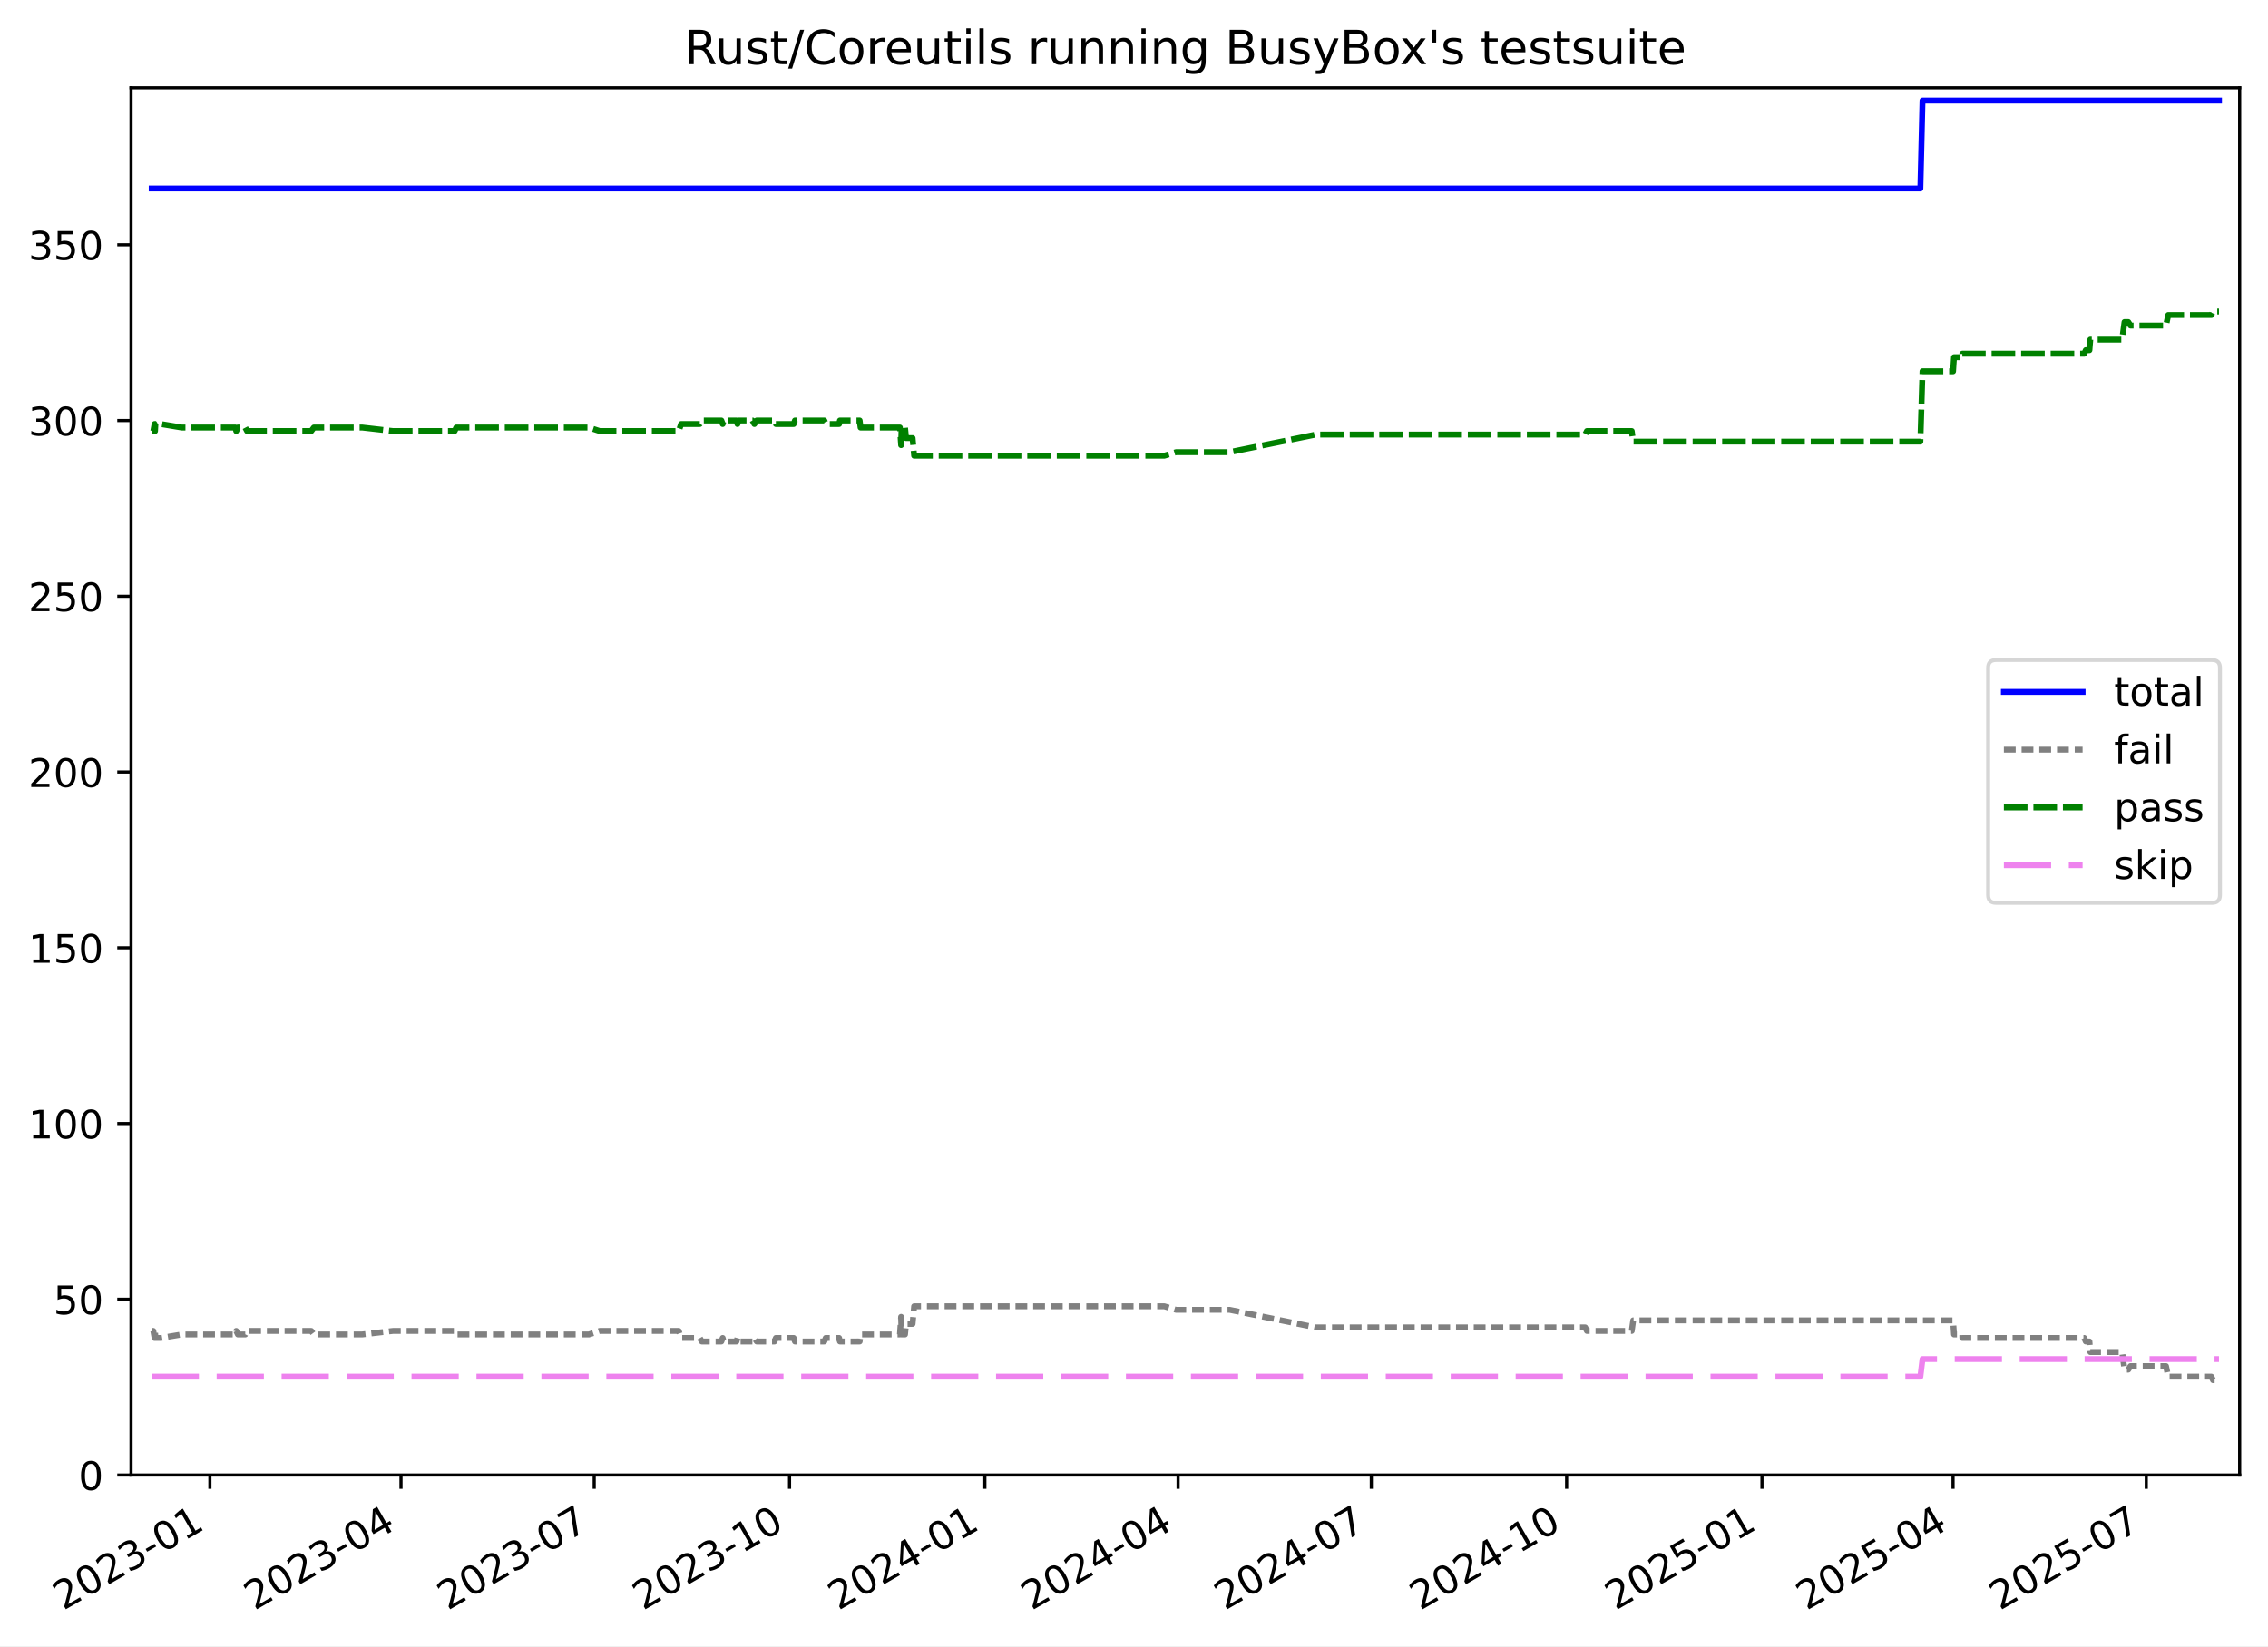
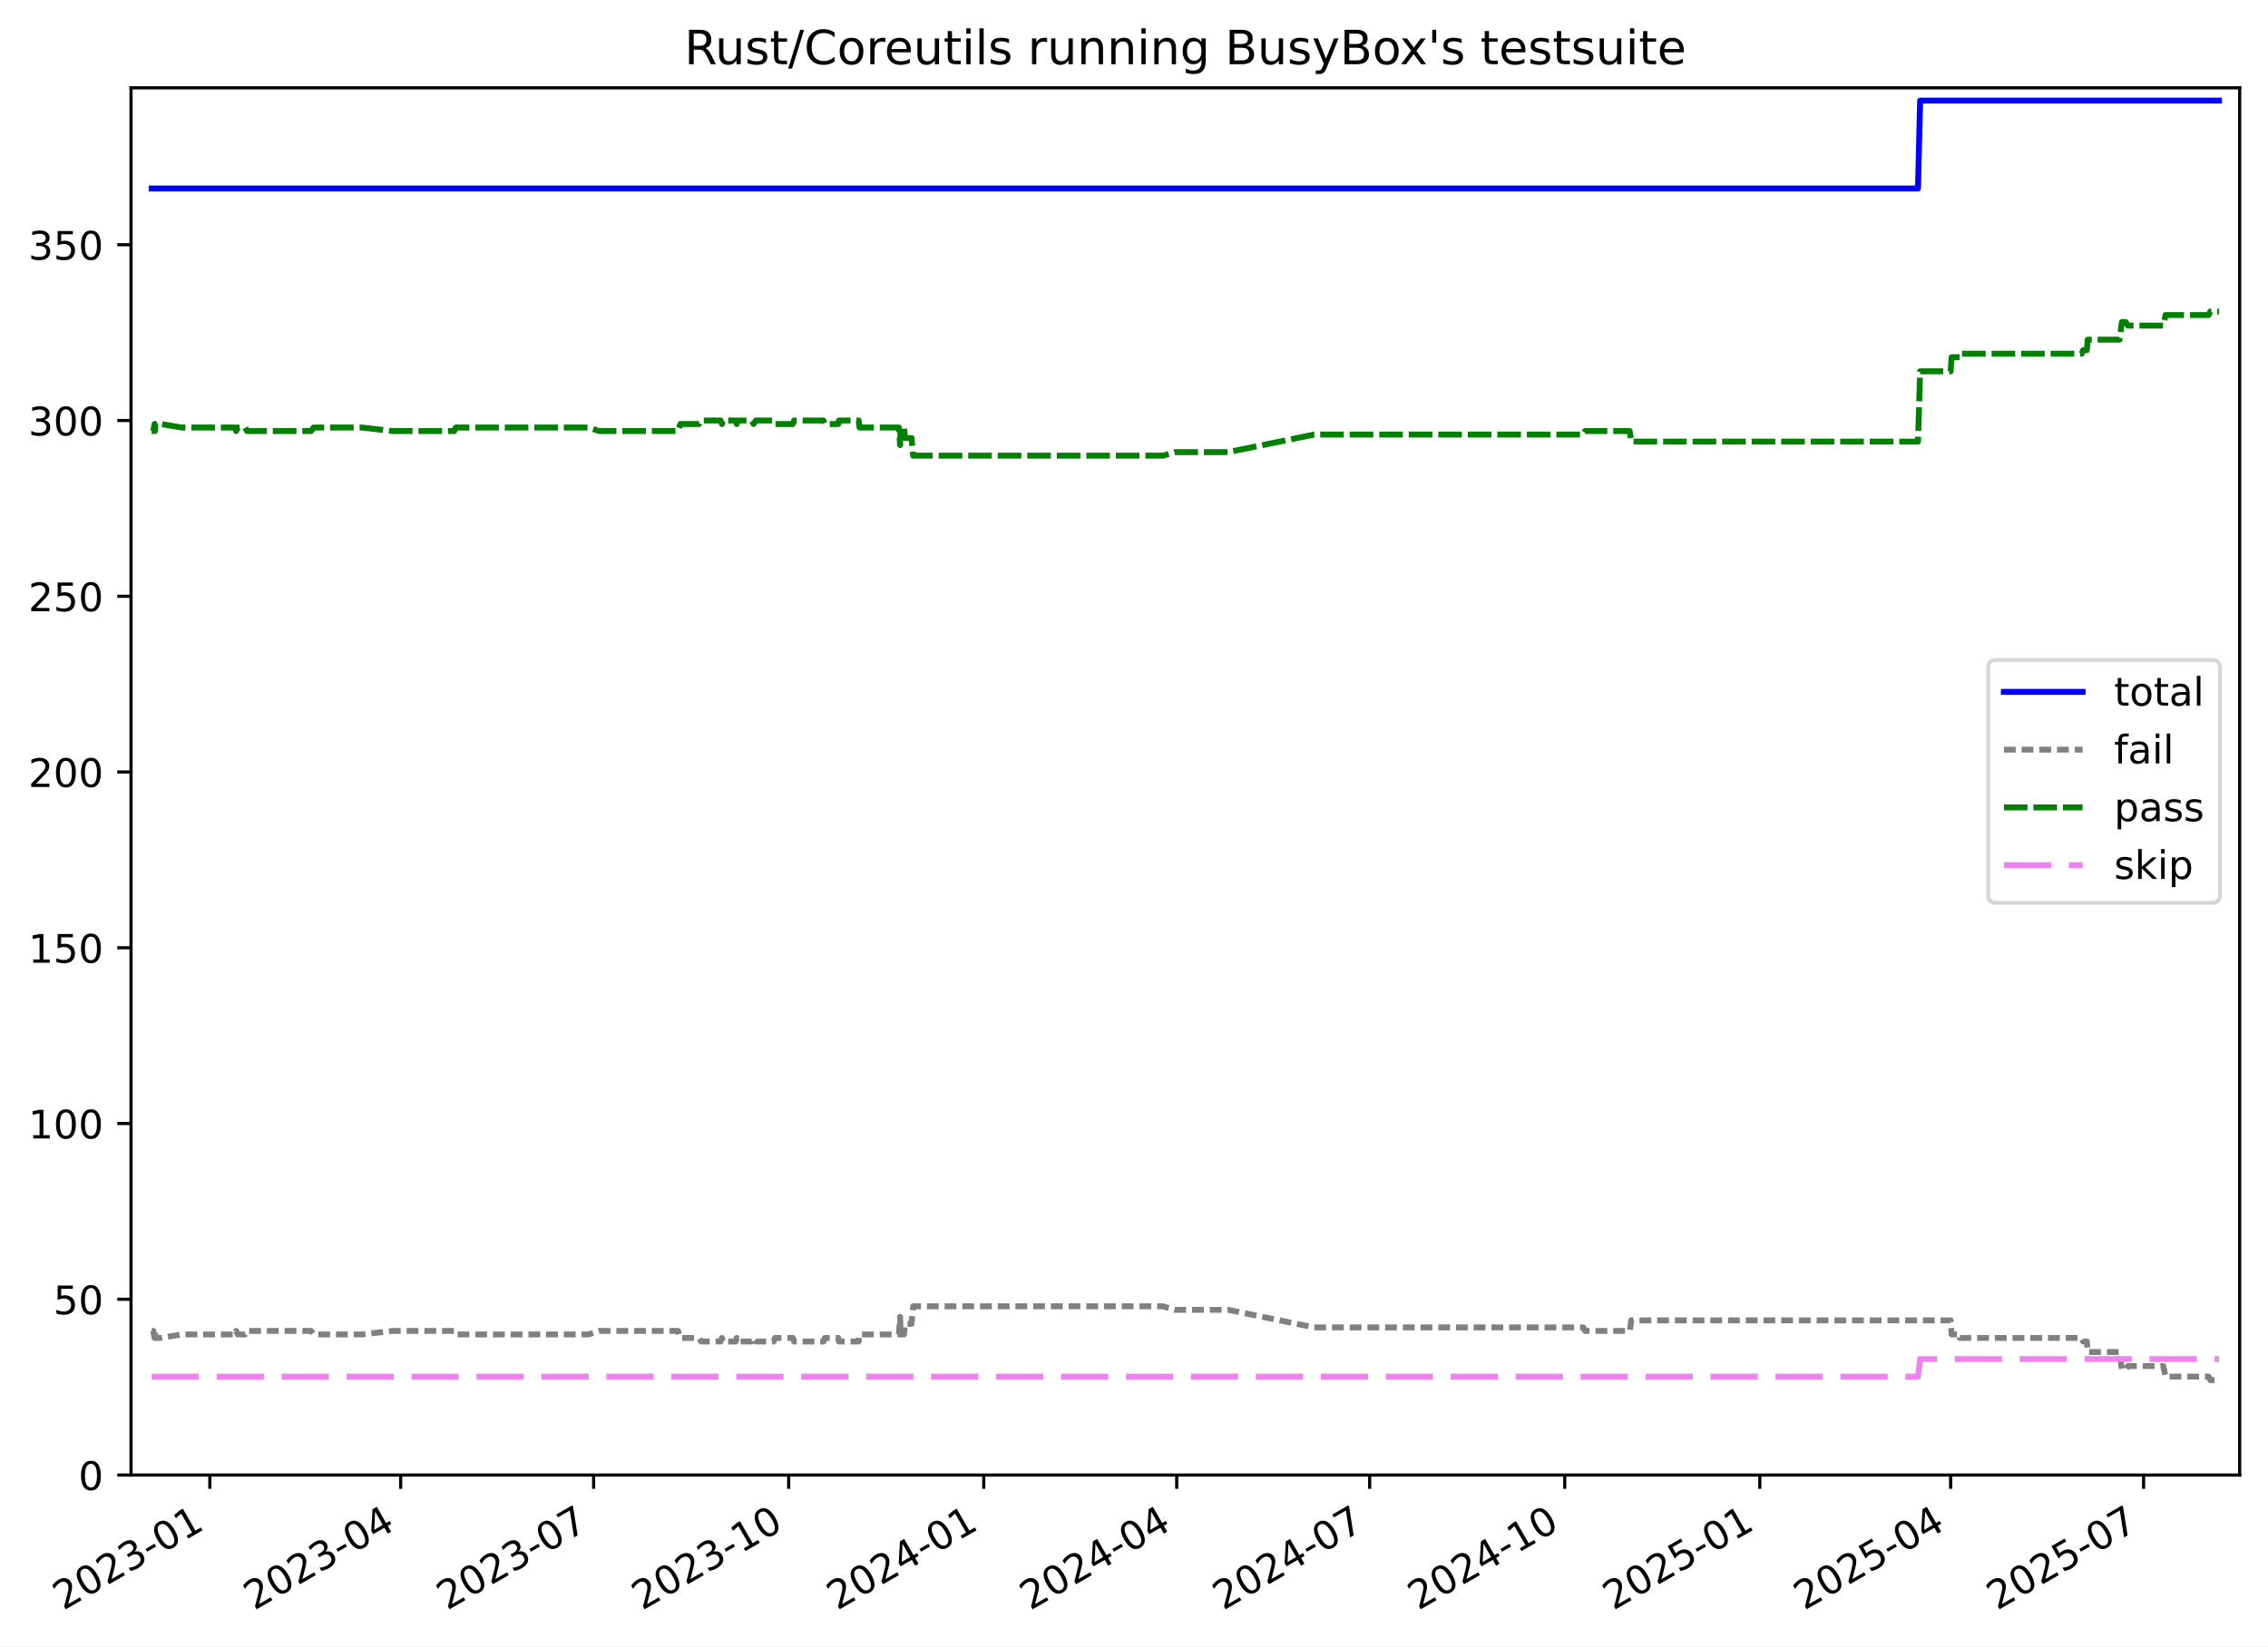
<svg xmlns="http://www.w3.org/2000/svg" xmlns:xlink="http://www.w3.org/1999/xlink" width="576.168pt" height="418.303pt" viewBox="0 0 576.168 418.303" version="1.1">
  <defs>
    <style type="text/css">*{stroke-linejoin: round; stroke-linecap: butt}</style>
  </defs>
  <g id="figure_1">
    <g id="patch_1">
      <path d="M -0 418.303  L 576.168 418.303  L 576.168 0  L -0 0  z " style="fill: #ffffff" />
    </g>
    <g id="axes_1">
      <g id="patch_2">
        <path d="M 33.288 374.83  L 568.967 374.83  L 568.967 22.318  L 33.288 22.318  z " style="fill: #ffffff" />
      </g>
      <g id="matplotlib.axis_1">
        <g id="xtick_1">
          <g id="line2d_1">
            <defs>
-               <path id="m94d54c7654" d="M 0 0  L 0 3.5  " style="stroke: #000000; stroke-width: 0.8" />
+               <path id="m52a2714d47" d="M 0 0  L 0 3.5  " style="stroke: #000000; stroke-width: 0.8" />
            </defs>
            <g>
-               <use xlink:href="#m94d54c7654" x="53.325" y="374.83" style="stroke: #000000; stroke-width: 0.8" />
+               <use xlink:href="#m52a2714d47" x="53.305" y="374.83" style="stroke: #000000; stroke-width: 0.8" />
            </g>
          </g>
          <g id="text_1">
-             <g transform="translate(16.1002 409.302) rotate(-30) scale(0.1 -0.1)">
+             <g transform="translate(16.08038 409.302) rotate(-30) scale(0.1 -0.1)">
              <defs>
                <path id="DejaVuSans-32" d="M 1228 531  L 3431 531  L 3431 0  L 469 0  L 469 531  Q 828 903 1448 1529  Q 2069 2156 2228 2338  Q 2531 2678 2651 2914  Q 2772 3150 2772 3378  Q 2772 3750 2511 3984  Q 2250 4219 1831 4219  Q 1534 4219 1204 4116  Q 875 4013 500 3803  L 500 4441  Q 881 4594 1212 4672  Q 1544 4750 1819 4750  Q 2544 4750 2975 4387  Q 3406 4025 3406 3419  Q 3406 3131 3298 2873  Q 3191 2616 2906 2266  Q 2828 2175 2409 1742  Q 1991 1309 1228 531  z " transform="scale(0.015625)" />
                <path id="DejaVuSans-30" d="M 2034 4250  Q 1547 4250 1301 3770  Q 1056 3291 1056 2328  Q 1056 1369 1301 889  Q 1547 409 2034 409  Q 2525 409 2770 889  Q 3016 1369 3016 2328  Q 3016 3291 2770 3770  Q 2525 4250 2034 4250  z M 2034 4750  Q 2819 4750 3233 4129  Q 3647 3509 3647 2328  Q 3647 1150 3233 529  Q 2819 -91 2034 -91  Q 1250 -91 836 529  Q 422 1150 422 2328  Q 422 3509 836 4129  Q 1250 4750 2034 4750  z " transform="scale(0.015625)" />
                <path id="DejaVuSans-33" d="M 2597 2516  Q 3050 2419 3304 2112  Q 3559 1806 3559 1356  Q 3559 666 3084 287  Q 2609 -91 1734 -91  Q 1441 -91 1130 -33  Q 819 25 488 141  L 488 750  Q 750 597 1062 519  Q 1375 441 1716 441  Q 2309 441 2620 675  Q 2931 909 2931 1356  Q 2931 1769 2642 2001  Q 2353 2234 1838 2234  L 1294 2234  L 1294 2753  L 1863 2753  Q 2328 2753 2575 2939  Q 2822 3125 2822 3475  Q 2822 3834 2567 4026  Q 2313 4219 1838 4219  Q 1578 4219 1281 4162  Q 984 4106 628 3988  L 628 4550  Q 988 4650 1302 4700  Q 1616 4750 1894 4750  Q 2613 4750 3031 4423  Q 3450 4097 3450 3541  Q 3450 3153 3228 2886  Q 3006 2619 2597 2516  z " transform="scale(0.015625)" />
                <path id="DejaVuSans-2d" d="M 313 2009  L 1997 2009  L 1997 1497  L 313 1497  L 313 2009  z " transform="scale(0.015625)" />
                <path id="DejaVuSans-31" d="M 794 531  L 1825 531  L 1825 4091  L 703 3866  L 703 4441  L 1819 4666  L 2450 4666  L 2450 531  L 3481 531  L 3481 0  L 794 0  L 794 531  z " transform="scale(0.015625)" />
              </defs>
              <use xlink:href="#DejaVuSans-32" />
              <use xlink:href="#DejaVuSans-30" x="63.623" />
              <use xlink:href="#DejaVuSans-32" x="127.246" />
              <use xlink:href="#DejaVuSans-33" x="190.869" />
              <use xlink:href="#DejaVuSans-2d" x="254.492" />
              <use xlink:href="#DejaVuSans-30" x="290.576" />
              <use xlink:href="#DejaVuSans-31" x="354.199" />
            </g>
          </g>
        </g>
        <g id="xtick_2">
          <g id="line2d_2">
            <g>
-               <use xlink:href="#m94d54c7654" x="101.869" y="374.83" style="stroke: #000000; stroke-width: 0.8" />
+               <use xlink:href="#m52a2714d47" x="101.785" y="374.83" style="stroke: #000000; stroke-width: 0.8" />
            </g>
          </g>
          <g id="text_2">
-             <g transform="translate(64.64466 409.302) rotate(-30) scale(0.1 -0.1)">
+             <g transform="translate(64.55978 409.302) rotate(-30) scale(0.1 -0.1)">
              <defs>
                <path id="DejaVuSans-34" d="M 2419 4116  L 825 1625  L 2419 1625  L 2419 4116  z M 2253 4666  L 3047 4666  L 3047 1625  L 3713 1625  L 3713 1100  L 3047 1100  L 3047 0  L 2419 0  L 2419 1100  L 313 1100  L 313 1709  L 2253 4666  z " transform="scale(0.015625)" />
              </defs>
              <use xlink:href="#DejaVuSans-32" />
              <use xlink:href="#DejaVuSans-30" x="63.623" />
              <use xlink:href="#DejaVuSans-32" x="127.246" />
              <use xlink:href="#DejaVuSans-33" x="190.869" />
              <use xlink:href="#DejaVuSans-2d" x="254.492" />
              <use xlink:href="#DejaVuSans-30" x="290.576" />
              <use xlink:href="#DejaVuSans-34" x="354.199" />
            </g>
          </g>
        </g>
        <g id="xtick_3">
          <g id="line2d_3">
            <g>
-               <use xlink:href="#m94d54c7654" x="150.953" y="374.83" style="stroke: #000000; stroke-width: 0.8" />
+               <use xlink:href="#m52a2714d47" x="150.803" y="374.83" style="stroke: #000000; stroke-width: 0.8" />
            </g>
          </g>
          <g id="text_3">
-             <g transform="translate(113.7285 409.302) rotate(-30) scale(0.1 -0.1)">
+             <g transform="translate(113.5778 409.302) rotate(-30) scale(0.1 -0.1)">
              <defs>
                <path id="DejaVuSans-37" d="M 525 4666  L 3525 4666  L 3525 4397  L 1831 0  L 1172 0  L 2766 4134  L 525 4134  L 525 4666  z " transform="scale(0.015625)" />
              </defs>
              <use xlink:href="#DejaVuSans-32" />
              <use xlink:href="#DejaVuSans-30" x="63.623" />
              <use xlink:href="#DejaVuSans-32" x="127.246" />
              <use xlink:href="#DejaVuSans-33" x="190.869" />
              <use xlink:href="#DejaVuSans-2d" x="254.492" />
              <use xlink:href="#DejaVuSans-30" x="290.576" />
              <use xlink:href="#DejaVuSans-37" x="354.199" />
            </g>
          </g>
        </g>
        <g id="xtick_4">
          <g id="line2d_4">
            <g>
-               <use xlink:href="#m94d54c7654" x="200.577" y="374.83" style="stroke: #000000; stroke-width: 0.8" />
+               <use xlink:href="#m52a2714d47" x="200.359" y="374.83" style="stroke: #000000; stroke-width: 0.8" />
            </g>
          </g>
          <g id="text_4">
-             <g transform="translate(163.3517 409.302) rotate(-30) scale(0.1 -0.1)">
+             <g transform="translate(163.1346 409.302) rotate(-30) scale(0.1 -0.1)">
              <use xlink:href="#DejaVuSans-32" />
              <use xlink:href="#DejaVuSans-30" x="63.623" />
              <use xlink:href="#DejaVuSans-32" x="127.246" />
              <use xlink:href="#DejaVuSans-33" x="190.869" />
              <use xlink:href="#DejaVuSans-2d" x="254.492" />
              <use xlink:href="#DejaVuSans-31" x="290.576" />
              <use xlink:href="#DejaVuSans-30" x="354.199" />
            </g>
          </g>
        </g>
        <g id="xtick_5">
          <g id="line2d_5">
            <g>
-               <use xlink:href="#m94d54c7654" x="250.2" y="374.83" style="stroke: #000000; stroke-width: 0.8" />
+               <use xlink:href="#m52a2714d47" x="249.916" y="374.83" style="stroke: #000000; stroke-width: 0.8" />
            </g>
          </g>
          <g id="text_5">
-             <g transform="translate(212.975 409.302) rotate(-30) scale(0.1 -0.1)">
+             <g transform="translate(212.6913 409.302) rotate(-30) scale(0.1 -0.1)">
              <use xlink:href="#DejaVuSans-32" />
              <use xlink:href="#DejaVuSans-30" x="63.623" />
              <use xlink:href="#DejaVuSans-32" x="127.246" />
              <use xlink:href="#DejaVuSans-34" x="190.869" />
              <use xlink:href="#DejaVuSans-2d" x="254.492" />
              <use xlink:href="#DejaVuSans-30" x="290.576" />
              <use xlink:href="#DejaVuSans-31" x="354.199" />
            </g>
          </g>
        </g>
        <g id="xtick_6">
          <g id="line2d_6">
            <g>
-               <use xlink:href="#m94d54c7654" x="299.284" y="374.83" style="stroke: #000000; stroke-width: 0.8" />
+               <use xlink:href="#m52a2714d47" x="298.934" y="374.83" style="stroke: #000000; stroke-width: 0.8" />
            </g>
          </g>
          <g id="text_6">
-             <g transform="translate(262.0588 409.302) rotate(-30) scale(0.1 -0.1)">
+             <g transform="translate(261.7094 409.302) rotate(-30) scale(0.1 -0.1)">
              <use xlink:href="#DejaVuSans-32" />
              <use xlink:href="#DejaVuSans-30" x="63.623" />
              <use xlink:href="#DejaVuSans-32" x="127.246" />
              <use xlink:href="#DejaVuSans-34" x="190.869" />
              <use xlink:href="#DejaVuSans-2d" x="254.492" />
              <use xlink:href="#DejaVuSans-30" x="290.576" />
              <use xlink:href="#DejaVuSans-34" x="354.199" />
            </g>
          </g>
        </g>
        <g id="xtick_7">
          <g id="line2d_7">
            <g>
-               <use xlink:href="#m94d54c7654" x="348.367" y="374.83" style="stroke: #000000; stroke-width: 0.8" />
+               <use xlink:href="#m52a2714d47" x="347.952" y="374.83" style="stroke: #000000; stroke-width: 0.8" />
            </g>
          </g>
          <g id="text_7">
-             <g transform="translate(311.1426 409.302) rotate(-30) scale(0.1 -0.1)">
+             <g transform="translate(310.7274 409.302) rotate(-30) scale(0.1 -0.1)">
              <use xlink:href="#DejaVuSans-32" />
              <use xlink:href="#DejaVuSans-30" x="63.623" />
              <use xlink:href="#DejaVuSans-32" x="127.246" />
              <use xlink:href="#DejaVuSans-34" x="190.869" />
              <use xlink:href="#DejaVuSans-2d" x="254.492" />
              <use xlink:href="#DejaVuSans-30" x="290.576" />
              <use xlink:href="#DejaVuSans-37" x="354.199" />
            </g>
          </g>
        </g>
        <g id="xtick_8">
          <g id="line2d_8">
            <g>
-               <use xlink:href="#m94d54c7654" x="397.991" y="374.83" style="stroke: #000000; stroke-width: 0.8" />
+               <use xlink:href="#m52a2714d47" x="397.509" y="374.83" style="stroke: #000000; stroke-width: 0.8" />
            </g>
          </g>
          <g id="text_8">
-             <g transform="translate(360.7659 409.302) rotate(-30) scale(0.1 -0.1)">
+             <g transform="translate(360.2841 409.302) rotate(-30) scale(0.1 -0.1)">
              <use xlink:href="#DejaVuSans-32" />
              <use xlink:href="#DejaVuSans-30" x="63.623" />
              <use xlink:href="#DejaVuSans-32" x="127.246" />
              <use xlink:href="#DejaVuSans-34" x="190.869" />
              <use xlink:href="#DejaVuSans-2d" x="254.492" />
              <use xlink:href="#DejaVuSans-31" x="290.576" />
              <use xlink:href="#DejaVuSans-30" x="354.199" />
            </g>
          </g>
        </g>
        <g id="xtick_9">
          <g id="line2d_9">
            <g>
-               <use xlink:href="#m94d54c7654" x="447.614" y="374.83" style="stroke: #000000; stroke-width: 0.8" />
+               <use xlink:href="#m52a2714d47" x="447.066" y="374.83" style="stroke: #000000; stroke-width: 0.8" />
            </g>
          </g>
          <g id="text_9">
-             <g transform="translate(410.3891 409.302) rotate(-30) scale(0.1 -0.1)">
+             <g transform="translate(409.8409 409.302) rotate(-30) scale(0.1 -0.1)">
              <defs>
                <path id="DejaVuSans-35" d="M 691 4666  L 3169 4666  L 3169 4134  L 1269 4134  L 1269 2991  Q 1406 3038 1543 3061  Q 1681 3084 1819 3084  Q 2600 3084 3056 2656  Q 3513 2228 3513 1497  Q 3513 744 3044 326  Q 2575 -91 1722 -91  Q 1428 -91 1123 -41  Q 819 9 494 109  L 494 744  Q 775 591 1075 516  Q 1375 441 1709 441  Q 2250 441 2565 725  Q 2881 1009 2881 1497  Q 2881 1984 2565 2268  Q 2250 2553 1709 2553  Q 1456 2553 1204 2497  Q 953 2441 691 2322  L 691 4666  z " transform="scale(0.015625)" />
              </defs>
              <use xlink:href="#DejaVuSans-32" />
              <use xlink:href="#DejaVuSans-30" x="63.623" />
              <use xlink:href="#DejaVuSans-32" x="127.246" />
              <use xlink:href="#DejaVuSans-35" x="190.869" />
              <use xlink:href="#DejaVuSans-2d" x="254.492" />
              <use xlink:href="#DejaVuSans-30" x="290.576" />
              <use xlink:href="#DejaVuSans-31" x="354.199" />
            </g>
          </g>
        </g>
        <g id="xtick_10">
          <g id="line2d_10">
            <g>
-               <use xlink:href="#m94d54c7654" x="496.158" y="374.83" style="stroke: #000000; stroke-width: 0.8" />
+               <use xlink:href="#m52a2714d47" x="495.545" y="374.83" style="stroke: #000000; stroke-width: 0.8" />
            </g>
          </g>
          <g id="text_10">
-             <g transform="translate(458.9336 409.302) rotate(-30) scale(0.1 -0.1)">
+             <g transform="translate(458.3203 409.302) rotate(-30) scale(0.1 -0.1)">
              <use xlink:href="#DejaVuSans-32" />
              <use xlink:href="#DejaVuSans-30" x="63.623" />
              <use xlink:href="#DejaVuSans-32" x="127.246" />
              <use xlink:href="#DejaVuSans-35" x="190.869" />
              <use xlink:href="#DejaVuSans-2d" x="254.492" />
              <use xlink:href="#DejaVuSans-30" x="290.576" />
              <use xlink:href="#DejaVuSans-34" x="354.199" />
            </g>
          </g>
        </g>
        <g id="xtick_11">
          <g id="line2d_11">
            <g>
-               <use xlink:href="#m94d54c7654" x="545.242" y="374.83" style="stroke: #000000; stroke-width: 0.8" />
+               <use xlink:href="#m52a2714d47" x="544.563" y="374.83" style="stroke: #000000; stroke-width: 0.8" />
            </g>
          </g>
          <g id="text_11">
-             <g transform="translate(508.0174 409.302) rotate(-30) scale(0.1 -0.1)">
+             <g transform="translate(507.3383 409.302) rotate(-30) scale(0.1 -0.1)">
              <use xlink:href="#DejaVuSans-32" />
              <use xlink:href="#DejaVuSans-30" x="63.623" />
              <use xlink:href="#DejaVuSans-32" x="127.246" />
              <use xlink:href="#DejaVuSans-35" x="190.869" />
              <use xlink:href="#DejaVuSans-2d" x="254.492" />
              <use xlink:href="#DejaVuSans-30" x="290.576" />
              <use xlink:href="#DejaVuSans-37" x="354.199" />
            </g>
          </g>
        </g>
      </g>
      <g id="matplotlib.axis_2">
        <g id="ytick_1">
          <g id="line2d_12">
            <defs>
-               <path id="mfc98db0354" d="M 0 0  L -3.5 0  " style="stroke: #000000; stroke-width: 0.8" />
+               <path id="md026f051be" d="M 0 0  L -3.5 0  " style="stroke: #000000; stroke-width: 0.8" />
            </defs>
            <g>
-               <use xlink:href="#mfc98db0354" x="33.288" y="374.83" style="stroke: #000000; stroke-width: 0.8" />
+               <use xlink:href="#md026f051be" x="33.288" y="374.83" style="stroke: #000000; stroke-width: 0.8" />
            </g>
          </g>
          <g id="text_12">
            <g transform="translate(19.925 378.6293) scale(0.1 -0.1)">
              <use xlink:href="#DejaVuSans-30" />
            </g>
          </g>
        </g>
        <g id="ytick_2">
          <g id="line2d_13">
            <g>
-               <use xlink:href="#mfc98db0354" x="33.288" y="330.168" style="stroke: #000000; stroke-width: 0.8" />
+               <use xlink:href="#md026f051be" x="33.288" y="330.168" style="stroke: #000000; stroke-width: 0.8" />
            </g>
          </g>
          <g id="text_13">
            <g transform="translate(13.5625 333.9669) scale(0.1 -0.1)">
              <use xlink:href="#DejaVuSans-35" />
              <use xlink:href="#DejaVuSans-30" x="63.623" />
            </g>
          </g>
        </g>
        <g id="ytick_3">
          <g id="line2d_14">
            <g>
-               <use xlink:href="#mfc98db0354" x="33.288" y="285.505" style="stroke: #000000; stroke-width: 0.8" />
+               <use xlink:href="#md026f051be" x="33.288" y="285.505" style="stroke: #000000; stroke-width: 0.8" />
            </g>
          </g>
          <g id="text_14">
            <g transform="translate(7.2 289.3044) scale(0.1 -0.1)">
              <use xlink:href="#DejaVuSans-31" />
              <use xlink:href="#DejaVuSans-30" x="63.623" />
              <use xlink:href="#DejaVuSans-30" x="127.246" />
            </g>
          </g>
        </g>
        <g id="ytick_4">
          <g id="line2d_15">
            <g>
-               <use xlink:href="#mfc98db0354" x="33.288" y="240.843" style="stroke: #000000; stroke-width: 0.8" />
+               <use xlink:href="#md026f051be" x="33.288" y="240.843" style="stroke: #000000; stroke-width: 0.8" />
            </g>
          </g>
          <g id="text_15">
            <g transform="translate(7.2 244.6419) scale(0.1 -0.1)">
              <use xlink:href="#DejaVuSans-31" />
              <use xlink:href="#DejaVuSans-35" x="63.623" />
              <use xlink:href="#DejaVuSans-30" x="127.246" />
            </g>
          </g>
        </g>
        <g id="ytick_5">
          <g id="line2d_16">
            <g>
-               <use xlink:href="#mfc98db0354" x="33.288" y="196.18" style="stroke: #000000; stroke-width: 0.8" />
+               <use xlink:href="#md026f051be" x="33.288" y="196.18" style="stroke: #000000; stroke-width: 0.8" />
            </g>
          </g>
          <g id="text_16">
            <g transform="translate(7.2 199.9794) scale(0.1 -0.1)">
              <use xlink:href="#DejaVuSans-32" />
              <use xlink:href="#DejaVuSans-30" x="63.623" />
              <use xlink:href="#DejaVuSans-30" x="127.246" />
            </g>
          </g>
        </g>
        <g id="ytick_6">
          <g id="line2d_17">
            <g>
-               <use xlink:href="#mfc98db0354" x="33.288" y="151.518" style="stroke: #000000; stroke-width: 0.8" />
+               <use xlink:href="#md026f051be" x="33.288" y="151.518" style="stroke: #000000; stroke-width: 0.8" />
            </g>
          </g>
          <g id="text_17">
            <g transform="translate(7.2 155.317) scale(0.1 -0.1)">
              <use xlink:href="#DejaVuSans-32" />
              <use xlink:href="#DejaVuSans-35" x="63.623" />
              <use xlink:href="#DejaVuSans-30" x="127.246" />
            </g>
          </g>
        </g>
        <g id="ytick_7">
          <g id="line2d_18">
            <g>
-               <use xlink:href="#mfc98db0354" x="33.288" y="106.855" style="stroke: #000000; stroke-width: 0.8" />
+               <use xlink:href="#md026f051be" x="33.288" y="106.855" style="stroke: #000000; stroke-width: 0.8" />
            </g>
          </g>
          <g id="text_18">
            <g transform="translate(7.2 110.6545) scale(0.1 -0.1)">
              <use xlink:href="#DejaVuSans-33" />
              <use xlink:href="#DejaVuSans-30" x="63.623" />
              <use xlink:href="#DejaVuSans-30" x="127.246" />
            </g>
          </g>
        </g>
        <g id="ytick_8">
          <g id="line2d_19">
            <g>
-               <use xlink:href="#mfc98db0354" x="33.288" y="62.193" style="stroke: #000000; stroke-width: 0.8" />
+               <use xlink:href="#md026f051be" x="33.288" y="62.193" style="stroke: #000000; stroke-width: 0.8" />
            </g>
          </g>
          <g id="text_19">
            <g transform="translate(7.2 65.992) scale(0.1 -0.1)">
              <use xlink:href="#DejaVuSans-33" />
              <use xlink:href="#DejaVuSans-35" x="63.623" />
              <use xlink:href="#DejaVuSans-30" x="127.246" />
            </g>
          </g>
        </g>
      </g>
      <g id="line2d_20">
-         <path d="M 38.539 47.901  L 487.856 47.901  L 488.398 25.57  L 563.716 25.57  L 563.716 25.57  " clip-path="url(#p63c40daba7)" style="fill: none; stroke: #0000ff; stroke-width: 1.5; stroke-linecap: square" />
+         <path d="M 38.539 47.901  L 487.254 47.901  L 487.795 25.57  L 563.716 25.57  L 563.716 25.57  " clip-path="url(#pfbed696c07)" style="fill: none; stroke: #0000ff; stroke-width: 1.5; stroke-linecap: square" />
      </g>
      <g id="line2d_21">
-         <path d="M 38.539 338.207  L 38.94 338.207  L 39.267 339.993  L 39.383 338.207  L 39.483 339.993  L 40.851 339.993  L 46.191 339.1  L 59.803 339.1  L 60.017 338.207  L 60.44 339.1  L 62.311 339.1  L 62.776 338.207  L 79.074 338.207  L 79.741 339.1  L 92.022 339.1  L 99.837 338.207  L 115.492 338.207  L 115.912 339.1  L 149.631 339.1  L 152.362 338.207  L 172.427 338.207  L 173.033 339.993  L 177.776 339.993  L 178.285 340.887  L 183.255 340.887  L 183.592 339.993  L 183.833 340.887  L 187.101 340.887  L 187.349 339.993  L 187.608 340.887  L 191.167 340.887  L 191.647 339.993  L 192.248 340.887  L 196.752 340.887  L 197.106 339.993  L 201.629 339.993  L 201.955 340.887  L 209.406 340.887  L 209.773 339.993  L 213.172 339.993  L 213.377 340.887  L 218.393 340.887  L 218.62 339.1  L 228.618 339.1  L 228.921 334.634  L 229.04 339.1  L 229.914 339.1  L 230.181 336.42  L 231.836 336.42  L 232.229 331.954  L 295.797 331.954  L 298.785 332.847  L 312.378 332.847  L 334.239 337.314  L 402.712 337.314  L 403.153 338.207  L 414.532 338.207  L 414.906 335.527  L 496.167 335.527  L 496.403 339.1  L 498.502 339.1  L 498.521 339.993  L 529.492 339.993  L 529.882 340.887  L 530.805 340.887  L 531.028 343.566  L 539.108 343.566  L 539.716 348.033  L 540.676 348.033  L 541.246 347.139  L 550.256 347.139  L 550.828 349.819  L 561.79 349.819  L 562.209 350.712  L 563.716 350.712  L 563.716 350.712  " clip-path="url(#p63c40daba7)" style="fill: none; stroke-dasharray: 3,1.5; stroke-dashoffset: 0; stroke: #808080; stroke-width: 1.5" />
+         <path d="M 38.539 338.207  L 38.94 338.207  L 39.266 339.993  L 39.382 338.207  L 39.482 339.993  L 40.848 339.993  L 46.18 339.1  L 59.774 339.1  L 59.988 338.207  L 60.411 339.1  L 62.279 339.1  L 62.744 338.207  L 79.02 338.207  L 79.686 339.1  L 91.951 339.1  L 99.755 338.207  L 115.389 338.207  L 115.809 339.1  L 149.482 339.1  L 152.21 338.207  L 172.247 338.207  L 172.853 339.993  L 177.589 339.993  L 178.098 340.887  L 183.061 340.887  L 183.398 339.993  L 183.639 340.887  L 186.902 340.887  L 187.149 339.993  L 187.408 340.887  L 190.962 340.887  L 191.442 339.993  L 192.042 340.887  L 196.54 340.887  L 196.893 339.993  L 201.41 339.993  L 201.736 340.887  L 209.177 340.887  L 209.543 339.993  L 212.938 339.993  L 213.143 340.887  L 218.152 340.887  L 218.379 339.1  L 228.363 339.1  L 228.666 334.634  L 228.785 339.1  L 229.658 339.1  L 229.924 336.42  L 231.577 336.42  L 231.97 331.954  L 295.452 331.954  L 298.436 332.847  L 312.011 332.847  L 333.843 337.314  L 402.224 337.314  L 402.665 338.207  L 414.028 338.207  L 414.402 335.527  L 495.553 335.527  L 495.79 339.1  L 497.885 339.1  L 497.904 339.993  L 528.834 339.993  L 529.224 340.887  L 530.145 340.887  L 530.368 343.566  L 538.437 343.566  L 539.044 348.033  L 540.003 348.033  L 540.573 347.139  L 549.57 347.139  L 550.141 349.819  L 561.089 349.819  L 561.507 350.712  L 563.716 350.712  L 563.716 350.712  " clip-path="url(#pfbed696c07)" style="fill: none; stroke-dasharray: 3,1.5; stroke-dashoffset: 0; stroke: #808080; stroke-width: 1.5" />
      </g>
      <g id="line2d_22">
-         <path d="M 38.539 109.535  L 38.94 109.535  L 39.267 107.749  L 39.383 109.535  L 39.483 107.749  L 40.851 107.749  L 46.191 108.642  L 59.803 108.642  L 60.017 109.535  L 60.44 108.642  L 62.311 108.642  L 62.776 109.535  L 79.074 109.535  L 79.741 108.642  L 92.022 108.642  L 99.837 109.535  L 115.492 109.535  L 115.912 108.642  L 149.631 108.642  L 152.362 109.535  L 172.427 109.535  L 173.033 107.749  L 177.776 107.749  L 178.285 106.855  L 183.255 106.855  L 183.592 107.749  L 183.833 106.855  L 187.101 106.855  L 187.349 107.749  L 187.608 106.855  L 191.167 106.855  L 191.647 107.749  L 192.248 106.855  L 196.752 106.855  L 197.106 107.749  L 201.629 107.749  L 201.955 106.855  L 209.406 106.855  L 209.773 107.749  L 213.172 107.749  L 213.377 106.855  L 218.393 106.855  L 218.62 108.642  L 228.618 108.642  L 228.921 113.108  L 229.04 108.642  L 229.914 108.642  L 230.181 111.322  L 231.836 111.322  L 232.229 115.788  L 295.797 115.788  L 298.785 114.895  L 312.378 114.895  L 334.239 110.428  L 402.712 110.428  L 403.153 109.535  L 414.532 109.535  L 414.906 112.215  L 487.856 112.215  L 488.398 94.35  L 496.167 94.35  L 496.403 90.777  L 498.502 90.777  L 498.521 89.884  L 529.492 89.884  L 529.882 88.99  L 530.805 88.99  L 531.028 86.311  L 539.108 86.311  L 539.716 81.844  L 540.676 81.844  L 541.246 82.738  L 550.256 82.738  L 550.828 80.058  L 561.79 80.058  L 562.209 79.165  L 563.716 79.165  L 563.716 79.165  " clip-path="url(#p63c40daba7)" style="fill: none; stroke-dasharray: 6,1.5; stroke-dashoffset: 0; stroke: #008000; stroke-width: 1.5" />
+         <path d="M 38.539 109.535  L 38.94 109.535  L 39.266 107.749  L 39.382 109.535  L 39.482 107.749  L 40.848 107.749  L 46.18 108.642  L 59.774 108.642  L 59.988 109.535  L 60.411 108.642  L 62.279 108.642  L 62.744 109.535  L 79.02 109.535  L 79.686 108.642  L 91.951 108.642  L 99.755 109.535  L 115.389 109.535  L 115.809 108.642  L 149.482 108.642  L 152.21 109.535  L 172.247 109.535  L 172.853 107.749  L 177.589 107.749  L 178.098 106.855  L 183.061 106.855  L 183.398 107.749  L 183.639 106.855  L 186.902 106.855  L 187.149 107.749  L 187.408 106.855  L 190.962 106.855  L 191.442 107.749  L 192.042 106.855  L 196.54 106.855  L 196.893 107.749  L 201.41 107.749  L 201.736 106.855  L 209.177 106.855  L 209.543 107.749  L 212.938 107.749  L 213.143 106.855  L 218.152 106.855  L 218.379 108.642  L 228.363 108.642  L 228.666 113.108  L 228.785 108.642  L 229.658 108.642  L 229.924 111.322  L 231.577 111.322  L 231.97 115.788  L 295.452 115.788  L 298.436 114.895  L 312.011 114.895  L 333.843 110.428  L 402.224 110.428  L 402.665 109.535  L 414.028 109.535  L 414.402 112.215  L 487.254 112.215  L 487.795 94.35  L 495.553 94.35  L 495.79 90.777  L 497.885 90.777  L 497.904 89.884  L 528.834 89.884  L 529.224 88.99  L 530.145 88.99  L 530.368 86.311  L 538.437 86.311  L 539.044 81.844  L 540.003 81.844  L 540.573 82.738  L 549.57 82.738  L 550.141 80.058  L 561.089 80.058  L 561.507 79.165  L 563.716 79.165  L 563.716 79.165  " clip-path="url(#pfbed696c07)" style="fill: none; stroke-dasharray: 6,1.5; stroke-dashoffset: 0; stroke: #008000; stroke-width: 1.5" />
      </g>
      <g id="line2d_23">
-         <path d="M 38.539 349.819  L 487.856 349.819  L 488.398 345.353  L 563.716 345.353  L 563.716 345.353  " clip-path="url(#p63c40daba7)" style="fill: none; stroke-dasharray: 12,4.5; stroke-dashoffset: 0; stroke: #ee82ee; stroke-width: 1.5" />
+         <path d="M 38.539 349.819  L 487.254 349.819  L 487.795 345.353  L 563.716 345.353  L 563.716 345.353  " clip-path="url(#pfbed696c07)" style="fill: none; stroke-dasharray: 12,4.5; stroke-dashoffset: 0; stroke: #ee82ee; stroke-width: 1.5" />
      </g>
      <g id="patch_3">
        <path d="M 33.288 374.83  L 33.288 22.318  " style="fill: none; stroke: #000000; stroke-width: 0.8; stroke-linejoin: miter; stroke-linecap: square" />
      </g>
      <g id="patch_4">
        <path d="M 568.967 374.83  L 568.967 22.318  " style="fill: none; stroke: #000000; stroke-width: 0.8; stroke-linejoin: miter; stroke-linecap: square" />
      </g>
      <g id="patch_5">
        <path d="M 33.288 374.83  L 568.967 374.83  " style="fill: none; stroke: #000000; stroke-width: 0.8; stroke-linejoin: miter; stroke-linecap: square" />
      </g>
      <g id="patch_6">
        <path d="M 33.288 22.318  L 568.967 22.318  " style="fill: none; stroke: #000000; stroke-width: 0.8; stroke-linejoin: miter; stroke-linecap: square" />
      </g>
      <g id="text_20">
        <g transform="translate(173.8722 16.31812) scale(0.12 -0.12)">
          <defs>
            <path id="DejaVuSans-52" d="M 2841 2188  Q 3044 2119 3236 1894  Q 3428 1669 3622 1275  L 4263 0  L 3584 0  L 2988 1197  Q 2756 1666 2539 1819  Q 2322 1972 1947 1972  L 1259 1972  L 1259 0  L 628 0  L 628 4666  L 2053 4666  Q 2853 4666 3247 4331  Q 3641 3997 3641 3322  Q 3641 2881 3436 2590  Q 3231 2300 2841 2188  z M 1259 4147  L 1259 2491  L 2053 2491  Q 2509 2491 2742 2702  Q 2975 2913 2975 3322  Q 2975 3731 2742 3939  Q 2509 4147 2053 4147  L 1259 4147  z " transform="scale(0.015625)" />
            <path id="DejaVuSans-75" d="M 544 1381  L 544 3500  L 1119 3500  L 1119 1403  Q 1119 906 1312 657  Q 1506 409 1894 409  Q 2359 409 2629 706  Q 2900 1003 2900 1516  L 2900 3500  L 3475 3500  L 3475 0  L 2900 0  L 2900 538  Q 2691 219 2414 64  Q 2138 -91 1772 -91  Q 1169 -91 856 284  Q 544 659 544 1381  z M 1991 3584  L 1991 3584  z " transform="scale(0.015625)" />
            <path id="DejaVuSans-73" d="M 2834 3397  L 2834 2853  Q 2591 2978 2328 3040  Q 2066 3103 1784 3103  Q 1356 3103 1142 2972  Q 928 2841 928 2578  Q 928 2378 1081 2264  Q 1234 2150 1697 2047  L 1894 2003  Q 2506 1872 2764 1633  Q 3022 1394 3022 966  Q 3022 478 2636 193  Q 2250 -91 1575 -91  Q 1294 -91 989 -36  Q 684 19 347 128  L 347 722  Q 666 556 975 473  Q 1284 391 1588 391  Q 1994 391 2212 530  Q 2431 669 2431 922  Q 2431 1156 2273 1281  Q 2116 1406 1581 1522  L 1381 1569  Q 847 1681 609 1914  Q 372 2147 372 2553  Q 372 3047 722 3315  Q 1072 3584 1716 3584  Q 2034 3584 2315 3537  Q 2597 3491 2834 3397  z " transform="scale(0.015625)" />
            <path id="DejaVuSans-74" d="M 1172 4494  L 1172 3500  L 2356 3500  L 2356 3053  L 1172 3053  L 1172 1153  Q 1172 725 1289 603  Q 1406 481 1766 481  L 2356 481  L 2356 0  L 1766 0  Q 1100 0 847 248  Q 594 497 594 1153  L 594 3053  L 172 3053  L 172 3500  L 594 3500  L 594 4494  L 1172 4494  z " transform="scale(0.015625)" />
            <path id="DejaVuSans-2f" d="M 1625 4666  L 2156 4666  L 531 -594  L 0 -594  L 1625 4666  z " transform="scale(0.015625)" />
            <path id="DejaVuSans-43" d="M 4122 4306  L 4122 3641  Q 3803 3938 3442 4084  Q 3081 4231 2675 4231  Q 1875 4231 1450 3742  Q 1025 3253 1025 2328  Q 1025 1406 1450 917  Q 1875 428 2675 428  Q 3081 428 3442 575  Q 3803 722 4122 1019  L 4122 359  Q 3791 134 3420 21  Q 3050 -91 2638 -91  Q 1578 -91 968 557  Q 359 1206 359 2328  Q 359 3453 968 4101  Q 1578 4750 2638 4750  Q 3056 4750 3426 4639  Q 3797 4528 4122 4306  z " transform="scale(0.015625)" />
            <path id="DejaVuSans-6f" d="M 1959 3097  Q 1497 3097 1228 2736  Q 959 2375 959 1747  Q 959 1119 1226 758  Q 1494 397 1959 397  Q 2419 397 2687 759  Q 2956 1122 2956 1747  Q 2956 2369 2687 2733  Q 2419 3097 1959 3097  z M 1959 3584  Q 2709 3584 3137 3096  Q 3566 2609 3566 1747  Q 3566 888 3137 398  Q 2709 -91 1959 -91  Q 1206 -91 779 398  Q 353 888 353 1747  Q 353 2609 779 3096  Q 1206 3584 1959 3584  z " transform="scale(0.015625)" />
            <path id="DejaVuSans-72" d="M 2631 2963  Q 2534 3019 2420 3045  Q 2306 3072 2169 3072  Q 1681 3072 1420 2755  Q 1159 2438 1159 1844  L 1159 0  L 581 0  L 581 3500  L 1159 3500  L 1159 2956  Q 1341 3275 1631 3429  Q 1922 3584 2338 3584  Q 2397 3584 2469 3576  Q 2541 3569 2628 3553  L 2631 2963  z " transform="scale(0.015625)" />
            <path id="DejaVuSans-65" d="M 3597 1894  L 3597 1613  L 953 1613  Q 991 1019 1311 708  Q 1631 397 2203 397  Q 2534 397 2845 478  Q 3156 559 3463 722  L 3463 178  Q 3153 47 2828 -22  Q 2503 -91 2169 -91  Q 1331 -91 842 396  Q 353 884 353 1716  Q 353 2575 817 3079  Q 1281 3584 2069 3584  Q 2775 3584 3186 3129  Q 3597 2675 3597 1894  z M 3022 2063  Q 3016 2534 2758 2815  Q 2500 3097 2075 3097  Q 1594 3097 1305 2825  Q 1016 2553 972 2059  L 3022 2063  z " transform="scale(0.015625)" />
            <path id="DejaVuSans-69" d="M 603 3500  L 1178 3500  L 1178 0  L 603 0  L 603 3500  z M 603 4863  L 1178 4863  L 1178 4134  L 603 4134  L 603 4863  z " transform="scale(0.015625)" />
            <path id="DejaVuSans-6c" d="M 603 4863  L 1178 4863  L 1178 0  L 603 0  L 603 4863  z " transform="scale(0.015625)" />
            <path id="DejaVuSans-20" transform="scale(0.015625)" />
            <path id="DejaVuSans-6e" d="M 3513 2113  L 3513 0  L 2938 0  L 2938 2094  Q 2938 2591 2744 2837  Q 2550 3084 2163 3084  Q 1697 3084 1428 2787  Q 1159 2491 1159 1978  L 1159 0  L 581 0  L 581 3500  L 1159 3500  L 1159 2956  Q 1366 3272 1645 3428  Q 1925 3584 2291 3584  Q 2894 3584 3203 3211  Q 3513 2838 3513 2113  z " transform="scale(0.015625)" />
            <path id="DejaVuSans-67" d="M 2906 1791  Q 2906 2416 2648 2759  Q 2391 3103 1925 3103  Q 1463 3103 1205 2759  Q 947 2416 947 1791  Q 947 1169 1205 825  Q 1463 481 1925 481  Q 2391 481 2648 825  Q 2906 1169 2906 1791  z M 3481 434  Q 3481 -459 3084 -895  Q 2688 -1331 1869 -1331  Q 1566 -1331 1297 -1286  Q 1028 -1241 775 -1147  L 775 -588  Q 1028 -725 1275 -790  Q 1522 -856 1778 -856  Q 2344 -856 2625 -561  Q 2906 -266 2906 331  L 2906 616  Q 2728 306 2450 153  Q 2172 0 1784 0  Q 1141 0 747 490  Q 353 981 353 1791  Q 353 2603 747 3093  Q 1141 3584 1784 3584  Q 2172 3584 2450 3431  Q 2728 3278 2906 2969  L 2906 3500  L 3481 3500  L 3481 434  z " transform="scale(0.015625)" />
            <path id="DejaVuSans-42" d="M 1259 2228  L 1259 519  L 2272 519  Q 2781 519 3026 730  Q 3272 941 3272 1375  Q 3272 1813 3026 2020  Q 2781 2228 2272 2228  L 1259 2228  z M 1259 4147  L 1259 2741  L 2194 2741  Q 2656 2741 2882 2914  Q 3109 3088 3109 3444  Q 3109 3797 2882 3972  Q 2656 4147 2194 4147  L 1259 4147  z M 628 4666  L 2241 4666  Q 2963 4666 3353 4366  Q 3744 4066 3744 3513  Q 3744 3084 3544 2831  Q 3344 2578 2956 2516  Q 3422 2416 3680 2098  Q 3938 1781 3938 1306  Q 3938 681 3513 340  Q 3088 0 2303 0  L 628 0  L 628 4666  z " transform="scale(0.015625)" />
            <path id="DejaVuSans-79" d="M 2059 -325  Q 1816 -950 1584 -1140  Q 1353 -1331 966 -1331  L 506 -1331  L 506 -850  L 844 -850  Q 1081 -850 1212 -737  Q 1344 -625 1503 -206  L 1606 56  L 191 3500  L 800 3500  L 1894 763  L 2988 3500  L 3597 3500  L 2059 -325  z " transform="scale(0.015625)" />
            <path id="DejaVuSans-78" d="M 3513 3500  L 2247 1797  L 3578 0  L 2900 0  L 1881 1375  L 863 0  L 184 0  L 1544 1831  L 300 3500  L 978 3500  L 1906 2253  L 2834 3500  L 3513 3500  z " transform="scale(0.015625)" />
            <path id="DejaVuSans-27" d="M 1147 4666  L 1147 2931  L 616 2931  L 616 4666  L 1147 4666  z " transform="scale(0.015625)" />
          </defs>
          <use xlink:href="#DejaVuSans-52" />
          <use xlink:href="#DejaVuSans-75" x="64.982" />
          <use xlink:href="#DejaVuSans-73" x="128.361" />
          <use xlink:href="#DejaVuSans-74" x="180.461" />
          <use xlink:href="#DejaVuSans-2f" x="219.67" />
          <use xlink:href="#DejaVuSans-43" x="253.361" />
          <use xlink:href="#DejaVuSans-6f" x="323.186" />
          <use xlink:href="#DejaVuSans-72" x="384.367" />
          <use xlink:href="#DejaVuSans-65" x="423.23" />
          <use xlink:href="#DejaVuSans-75" x="484.754" />
          <use xlink:href="#DejaVuSans-74" x="548.133" />
          <use xlink:href="#DejaVuSans-69" x="587.342" />
          <use xlink:href="#DejaVuSans-6c" x="615.125" />
          <use xlink:href="#DejaVuSans-73" x="642.908" />
          <use xlink:href="#DejaVuSans-20" x="695.008" />
          <use xlink:href="#DejaVuSans-72" x="726.795" />
          <use xlink:href="#DejaVuSans-75" x="767.908" />
          <use xlink:href="#DejaVuSans-6e" x="831.287" />
          <use xlink:href="#DejaVuSans-6e" x="894.666" />
          <use xlink:href="#DejaVuSans-69" x="958.045" />
          <use xlink:href="#DejaVuSans-6e" x="985.828" />
          <use xlink:href="#DejaVuSans-67" x="1049.207" />
          <use xlink:href="#DejaVuSans-20" x="1112.684" />
          <use xlink:href="#DejaVuSans-42" x="1144.471" />
          <use xlink:href="#DejaVuSans-75" x="1213.074" />
          <use xlink:href="#DejaVuSans-73" x="1276.453" />
          <use xlink:href="#DejaVuSans-79" x="1328.553" />
          <use xlink:href="#DejaVuSans-42" x="1387.732" />
          <use xlink:href="#DejaVuSans-6f" x="1456.336" />
          <use xlink:href="#DejaVuSans-78" x="1514.393" />
          <use xlink:href="#DejaVuSans-27" x="1573.572" />
          <use xlink:href="#DejaVuSans-73" x="1601.062" />
          <use xlink:href="#DejaVuSans-20" x="1653.162" />
          <use xlink:href="#DejaVuSans-74" x="1684.949" />
          <use xlink:href="#DejaVuSans-65" x="1724.158" />
          <use xlink:href="#DejaVuSans-73" x="1785.682" />
          <use xlink:href="#DejaVuSans-74" x="1837.781" />
          <use xlink:href="#DejaVuSans-73" x="1876.99" />
          <use xlink:href="#DejaVuSans-75" x="1929.09" />
          <use xlink:href="#DejaVuSans-69" x="1992.469" />
          <use xlink:href="#DejaVuSans-74" x="2020.252" />
          <use xlink:href="#DejaVuSans-65" x="2059.461" />
        </g>
      </g>
      <g id="legend_1">
        <g id="patch_7">
          <path d="M 507.072 229.43  L 561.967 229.43  Q 563.967 229.43 563.967 227.43  L 563.967 169.718  Q 563.967 167.718 561.967 167.718  L 507.072 167.718  Q 505.072 167.718 505.072 169.718  L 505.072 227.43  Q 505.072 229.43 507.072 229.43  z " style="fill: #ffffff; opacity: 0.8; stroke: #cccccc; stroke-linejoin: miter" />
        </g>
        <g id="line2d_24">
          <path d="M 509.072 175.816  L 519.072 175.816  L 529.072 175.816  " style="fill: none; stroke: #0000ff; stroke-width: 1.5; stroke-linecap: square" />
        </g>
        <g id="text_21">
          <g transform="translate(537.0722 179.3163) scale(0.1 -0.1)">
            <defs>
              <path id="DejaVuSans-61" d="M 2194 1759  Q 1497 1759 1228 1600  Q 959 1441 959 1056  Q 959 750 1161 570  Q 1363 391 1709 391  Q 2188 391 2477 730  Q 2766 1069 2766 1631  L 2766 1759  L 2194 1759  z M 3341 1997  L 3341 0  L 2766 0  L 2766 531  Q 2569 213 2275 61  Q 1981 -91 1556 -91  Q 1019 -91 701 211  Q 384 513 384 1019  Q 384 1609 779 1909  Q 1175 2209 1959 2209  L 2766 2209  L 2766 2266  Q 2766 2663 2505 2880  Q 2244 3097 1772 3097  Q 1472 3097 1187 3025  Q 903 2953 641 2809  L 641 3341  Q 956 3463 1253 3523  Q 1550 3584 1831 3584  Q 2591 3584 2966 3190  Q 3341 2797 3341 1997  z " transform="scale(0.015625)" />
            </defs>
            <use xlink:href="#DejaVuSans-74" />
            <use xlink:href="#DejaVuSans-6f" x="39.209" />
            <use xlink:href="#DejaVuSans-74" x="100.391" />
            <use xlink:href="#DejaVuSans-61" x="139.6" />
            <use xlink:href="#DejaVuSans-6c" x="200.879" />
          </g>
        </g>
        <g id="line2d_25">
          <path d="M 509.072 190.494  L 519.072 190.494  L 529.072 190.494  " style="fill: none; stroke-dasharray: 3,1.5; stroke-dashoffset: 0; stroke: #808080; stroke-width: 1.5" />
        </g>
        <g id="text_22">
          <g transform="translate(537.0722 193.9944) scale(0.1 -0.1)">
            <defs>
              <path id="DejaVuSans-66" d="M 2375 4863  L 2375 4384  L 1825 4384  Q 1516 4384 1395 4259  Q 1275 4134 1275 3809  L 1275 3500  L 2222 3500  L 2222 3053  L 1275 3053  L 1275 0  L 697 0  L 697 3053  L 147 3053  L 147 3500  L 697 3500  L 697 3744  Q 697 4328 969 4595  Q 1241 4863 1831 4863  L 2375 4863  z " transform="scale(0.015625)" />
            </defs>
            <use xlink:href="#DejaVuSans-66" />
            <use xlink:href="#DejaVuSans-61" x="35.205" />
            <use xlink:href="#DejaVuSans-69" x="96.484" />
            <use xlink:href="#DejaVuSans-6c" x="124.268" />
          </g>
        </g>
        <g id="line2d_26">
          <path d="M 509.072 205.173  L 519.072 205.173  L 529.072 205.173  " style="fill: none; stroke-dasharray: 6,1.5; stroke-dashoffset: 0; stroke: #008000; stroke-width: 1.5" />
        </g>
        <g id="text_23">
          <g transform="translate(537.0722 208.6726) scale(0.1 -0.1)">
            <defs>
              <path id="DejaVuSans-70" d="M 1159 525  L 1159 -1331  L 581 -1331  L 581 3500  L 1159 3500  L 1159 2969  Q 1341 3281 1617 3432  Q 1894 3584 2278 3584  Q 2916 3584 3314 3078  Q 3713 2572 3713 1747  Q 3713 922 3314 415  Q 2916 -91 2278 -91  Q 1894 -91 1617 61  Q 1341 213 1159 525  z M 3116 1747  Q 3116 2381 2855 2742  Q 2594 3103 2138 3103  Q 1681 3103 1420 2742  Q 1159 2381 1159 1747  Q 1159 1113 1420 752  Q 1681 391 2138 391  Q 2594 391 2855 752  Q 3116 1113 3116 1747  z " transform="scale(0.015625)" />
            </defs>
            <use xlink:href="#DejaVuSans-70" />
            <use xlink:href="#DejaVuSans-61" x="63.477" />
            <use xlink:href="#DejaVuSans-73" x="124.756" />
            <use xlink:href="#DejaVuSans-73" x="176.855" />
          </g>
        </g>
        <g id="line2d_27">
          <path d="M 509.072 219.851  L 519.072 219.851  L 529.072 219.851  " style="fill: none; stroke-dasharray: 12,4.5; stroke-dashoffset: 0; stroke: #ee82ee; stroke-width: 1.5" />
        </g>
        <g id="text_24">
          <g transform="translate(537.0722 223.3507) scale(0.1 -0.1)">
            <defs>
              <path id="DejaVuSans-6b" d="M 581 4863  L 1159 4863  L 1159 1991  L 2875 3500  L 3609 3500  L 1753 1863  L 3688 0  L 2938 0  L 1159 1709  L 1159 0  L 581 0  L 581 4863  z " transform="scale(0.015625)" />
            </defs>
            <use xlink:href="#DejaVuSans-73" />
            <use xlink:href="#DejaVuSans-6b" x="52.1" />
            <use xlink:href="#DejaVuSans-69" x="110.01" />
            <use xlink:href="#DejaVuSans-70" x="137.793" />
          </g>
        </g>
      </g>
    </g>
  </g>
  <defs>
-     <clipPath id="p63c40daba7">
+     <clipPath id="pfbed696c07">
      <rect x="33.288" y="22.318" width="535.68" height="352.512" />
    </clipPath>
  </defs>
</svg>
